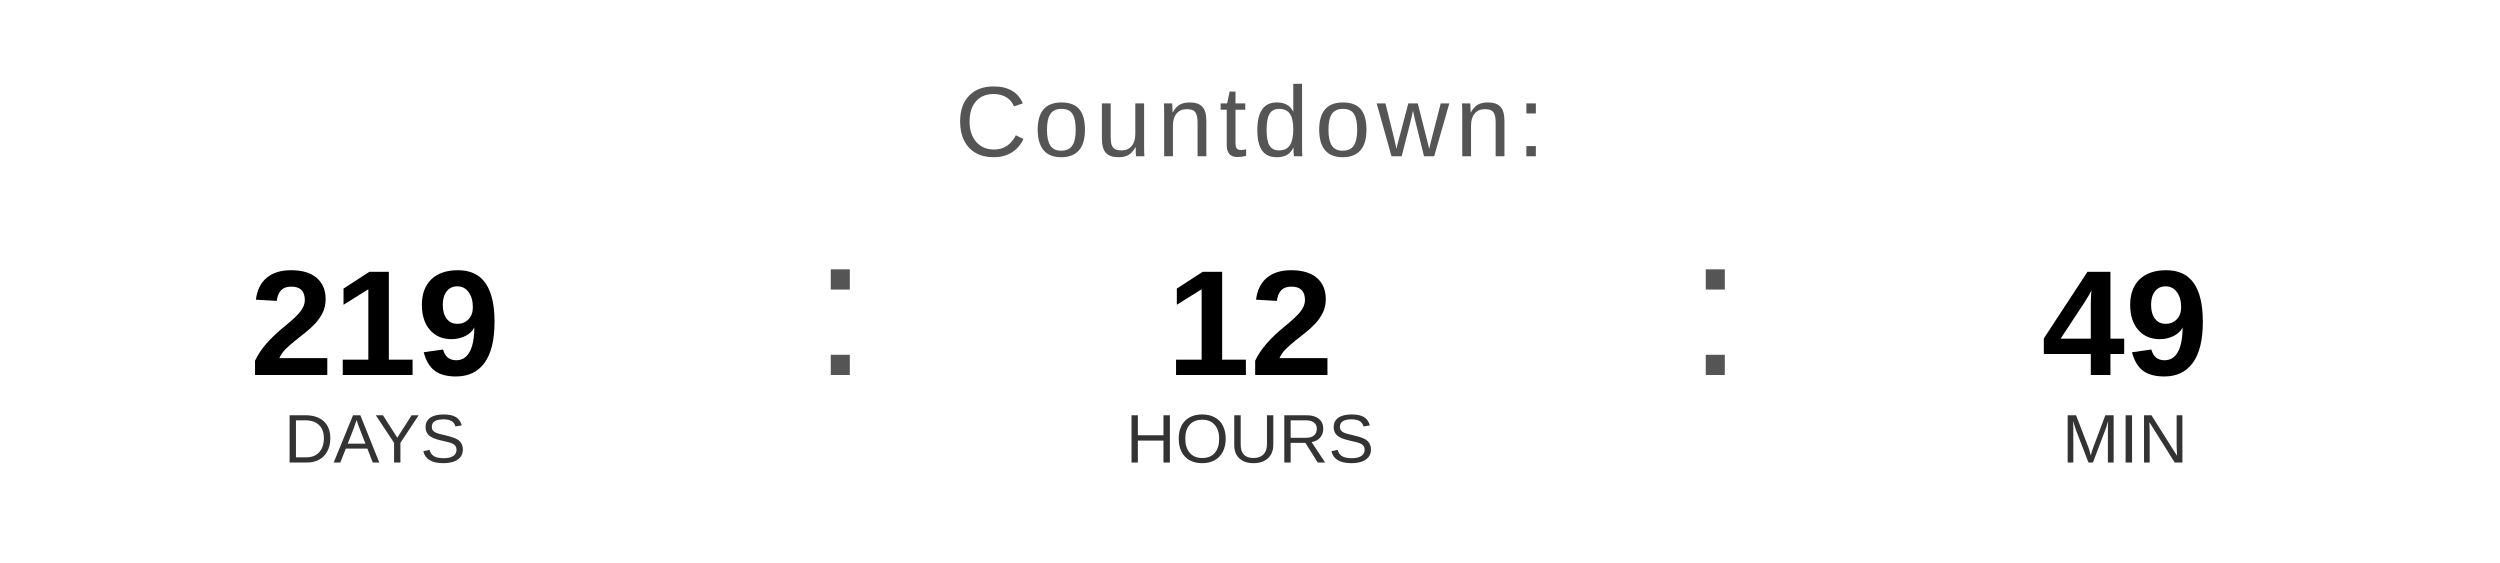
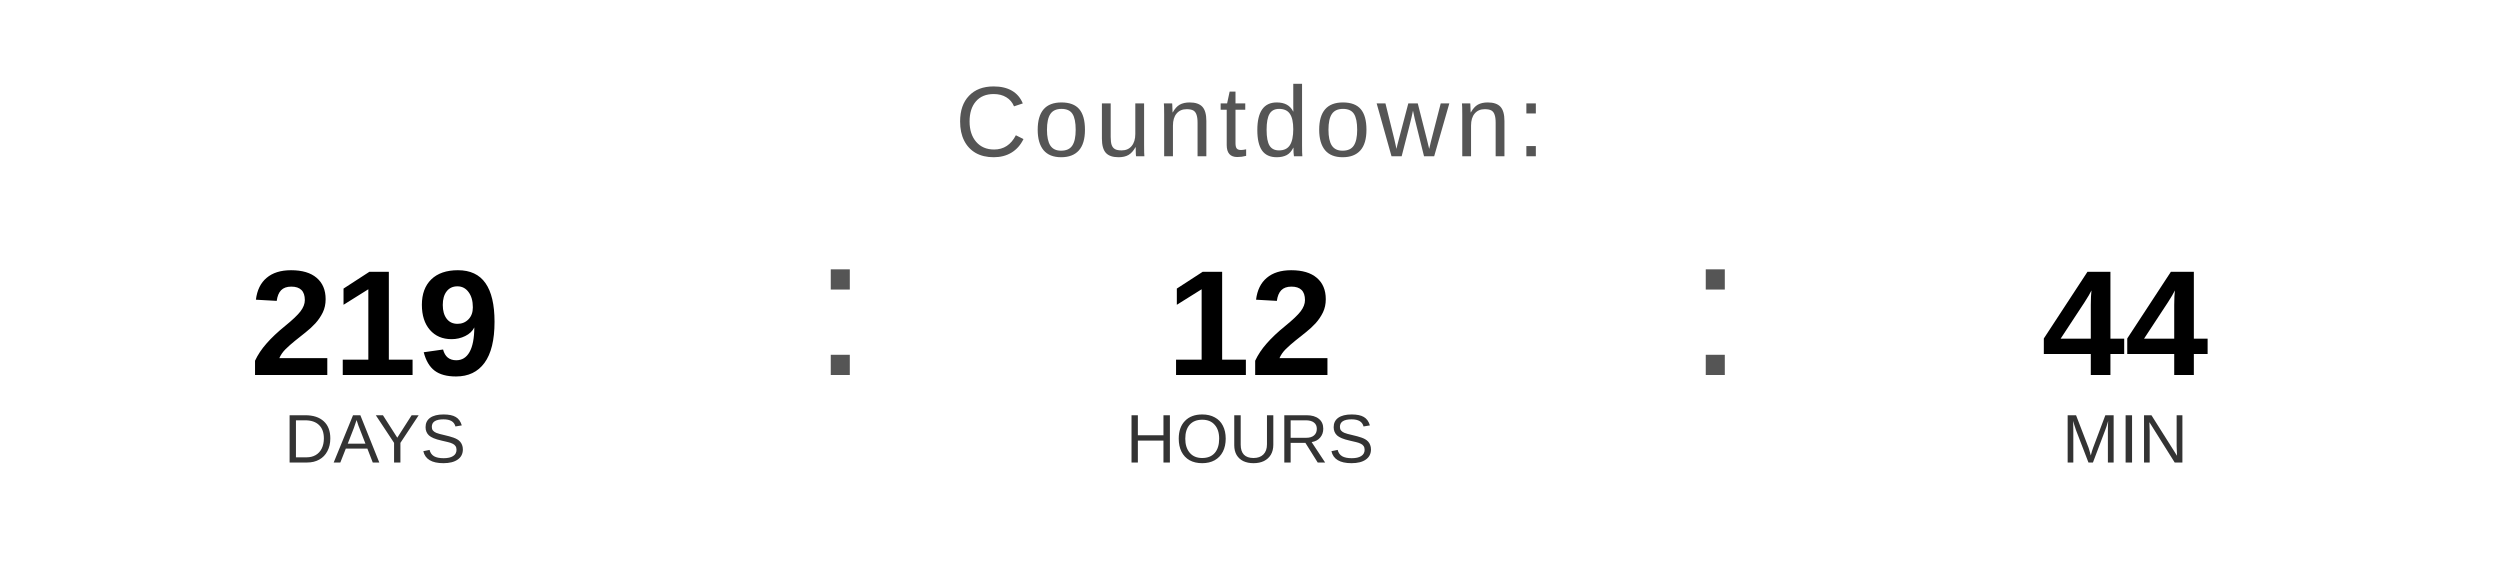
<svg xmlns="http://www.w3.org/2000/svg" width="400" height="90" viewBox="0 0 400 90">
  <text x="200" y="25" font-family="Arial, Helvetica, sans-serif" font-size="16" fill="#555555" text-anchor="middle" letter-spacing="1">
    Countdown:
  </text>
  <text x="60" y="60" font-family="Arial, Helvetica, sans-serif" font-size="24" font-weight="bold" fill="#000000" text-anchor="middle">219</text>
  <text x="60" y="74" font-family="Arial, Helvetica, sans-serif" font-size="11" fill="#333333" text-anchor="middle">DAYS</text>
  <text x="130" y="60" font-family="Arial, sans-serif" font-size="32" fill="#555555">:</text>
  <text x="200" y="60" font-family="Arial, Helvetica, sans-serif" font-size="24" font-weight="bold" fill="#000000" text-anchor="middle">12</text>
  <text x="200" y="74" font-family="Arial, Helvetica, sans-serif" font-size="11" fill="#333333" text-anchor="middle">HOURS</text>
  <text x="270" y="60" font-family="Arial, sans-serif" font-size="32" fill="#555555">:</text>
-   <text x="340" y="60" font-family="Arial, Helvetica, sans-serif" font-size="24" font-weight="bold" fill="#000000" text-anchor="middle">49</text>
+   <text x="340" y="60" font-family="Arial, Helvetica, sans-serif" font-size="24" font-weight="bold" fill="#000000" text-anchor="middle">44</text>
  <text x="340" y="74" font-family="Arial, Helvetica, sans-serif" font-size="11" fill="#333333" text-anchor="middle">MIN</text>
</svg>
